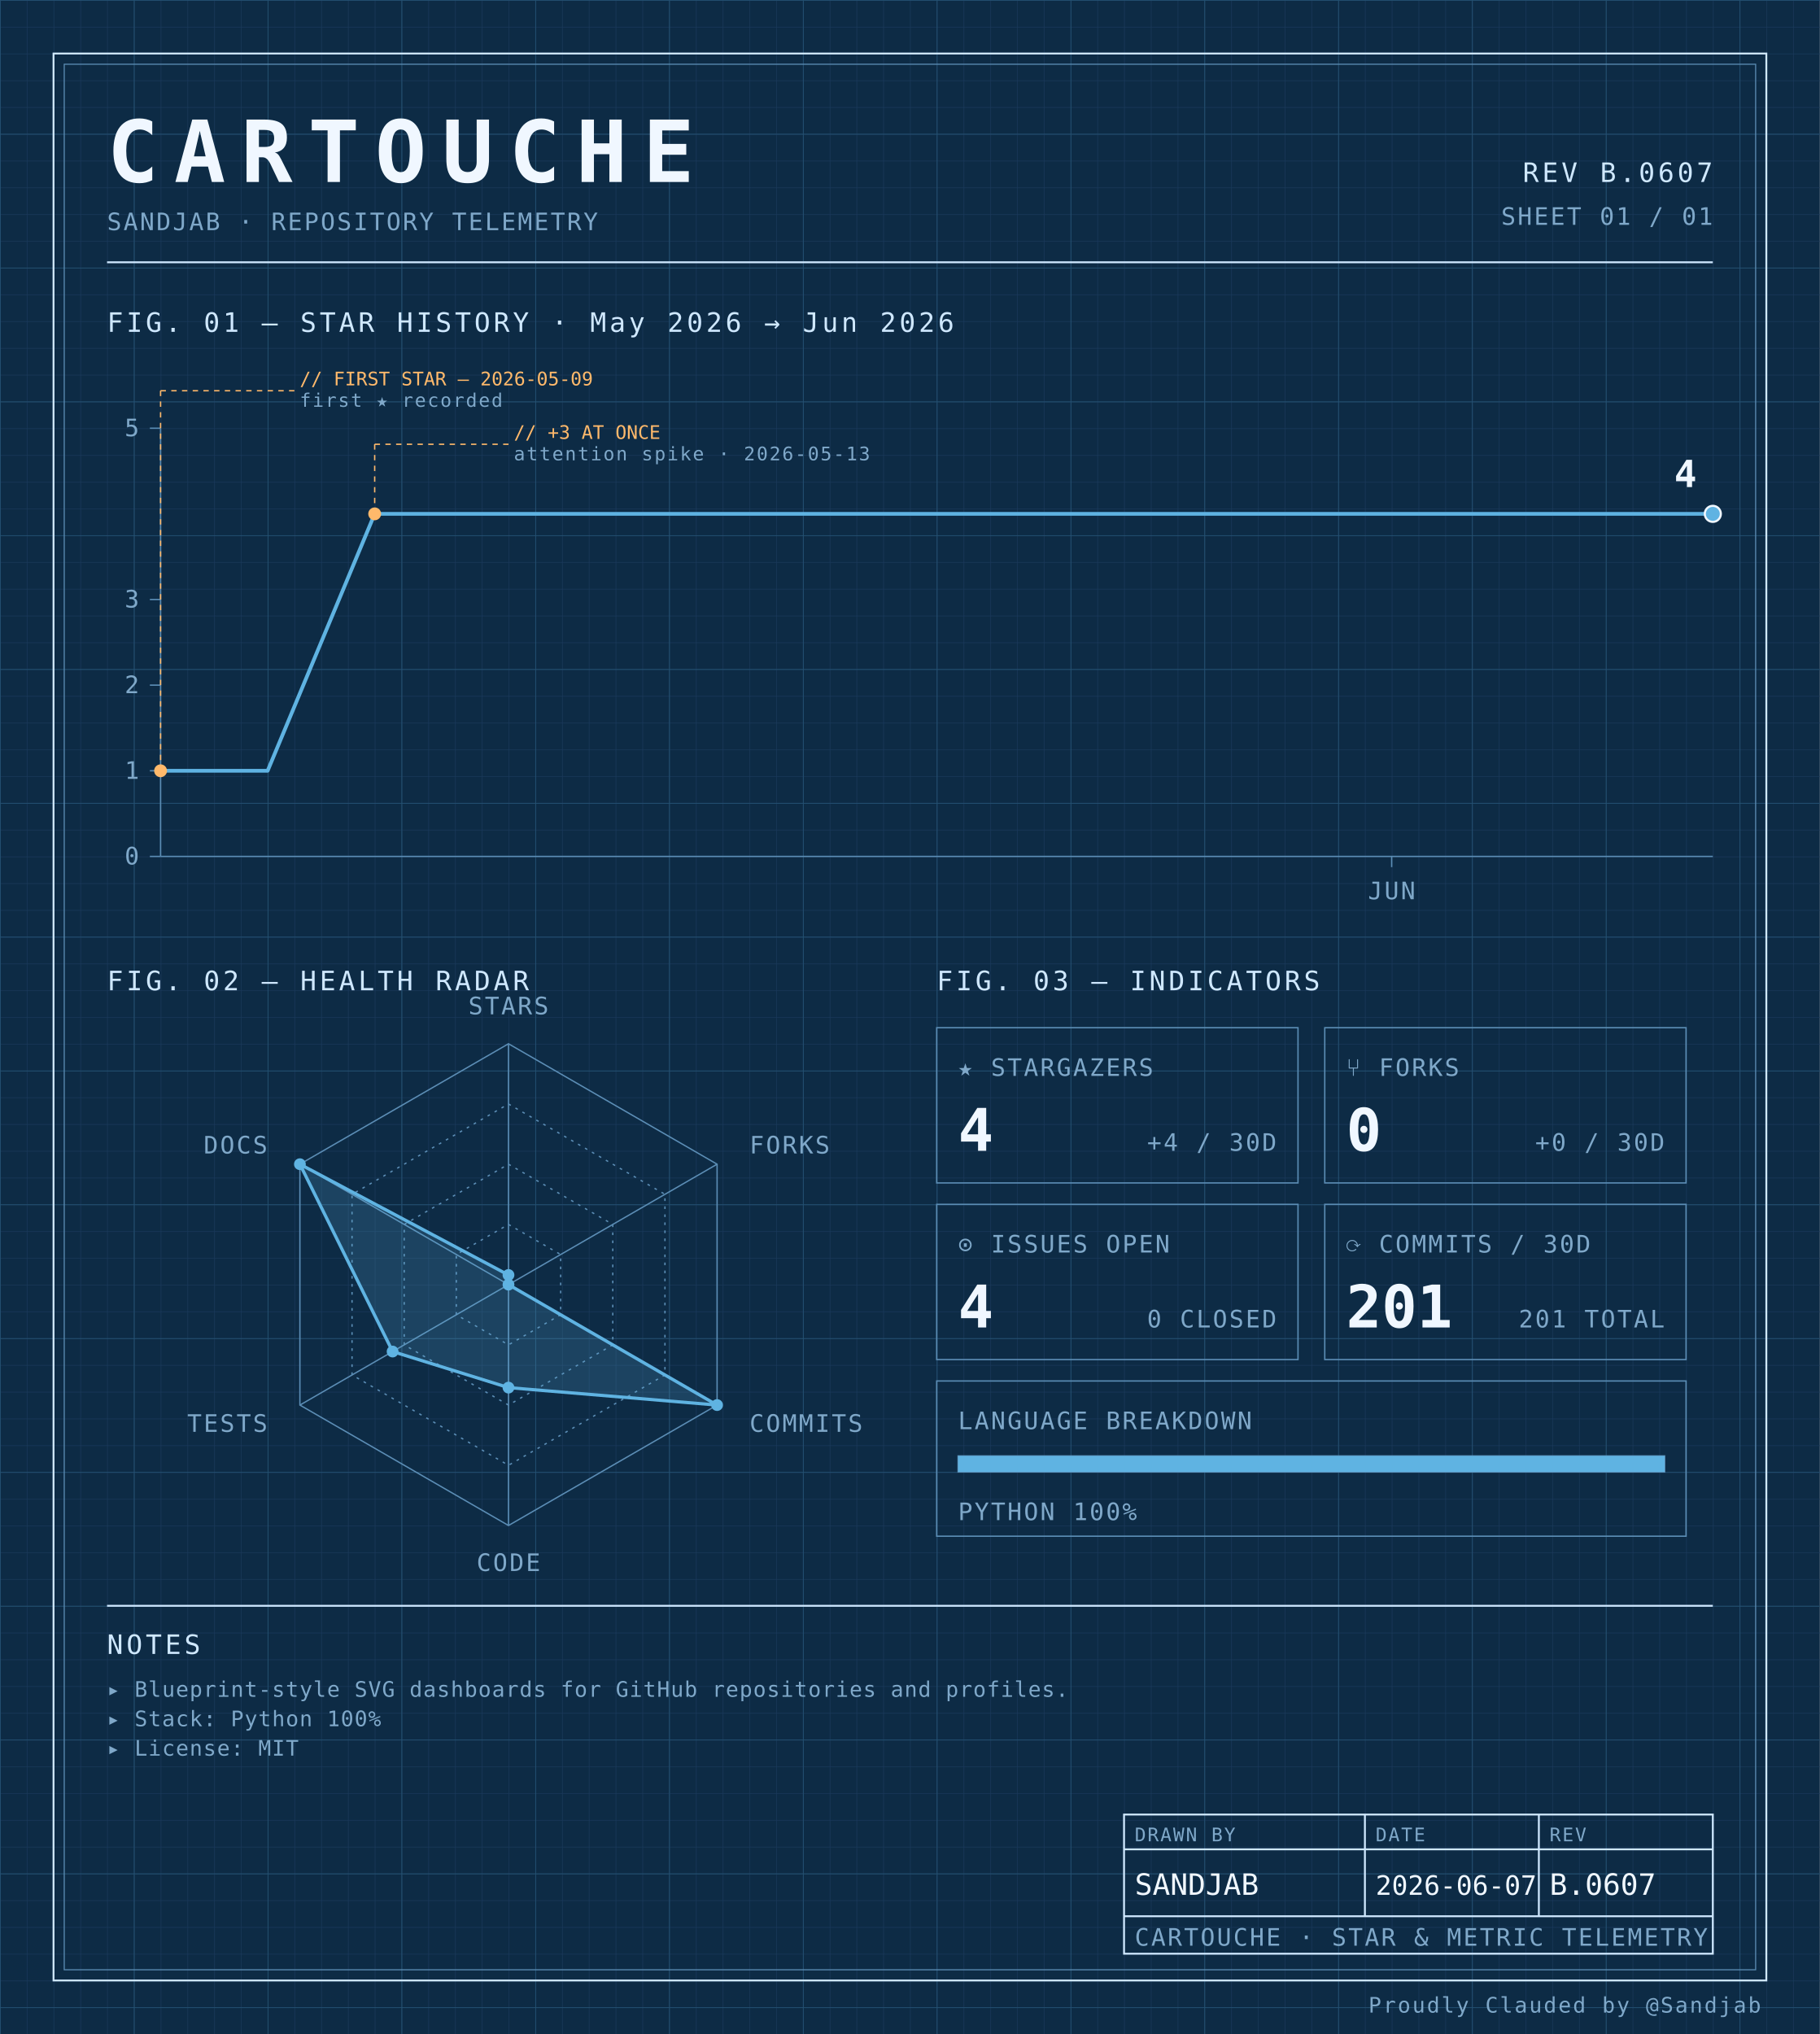
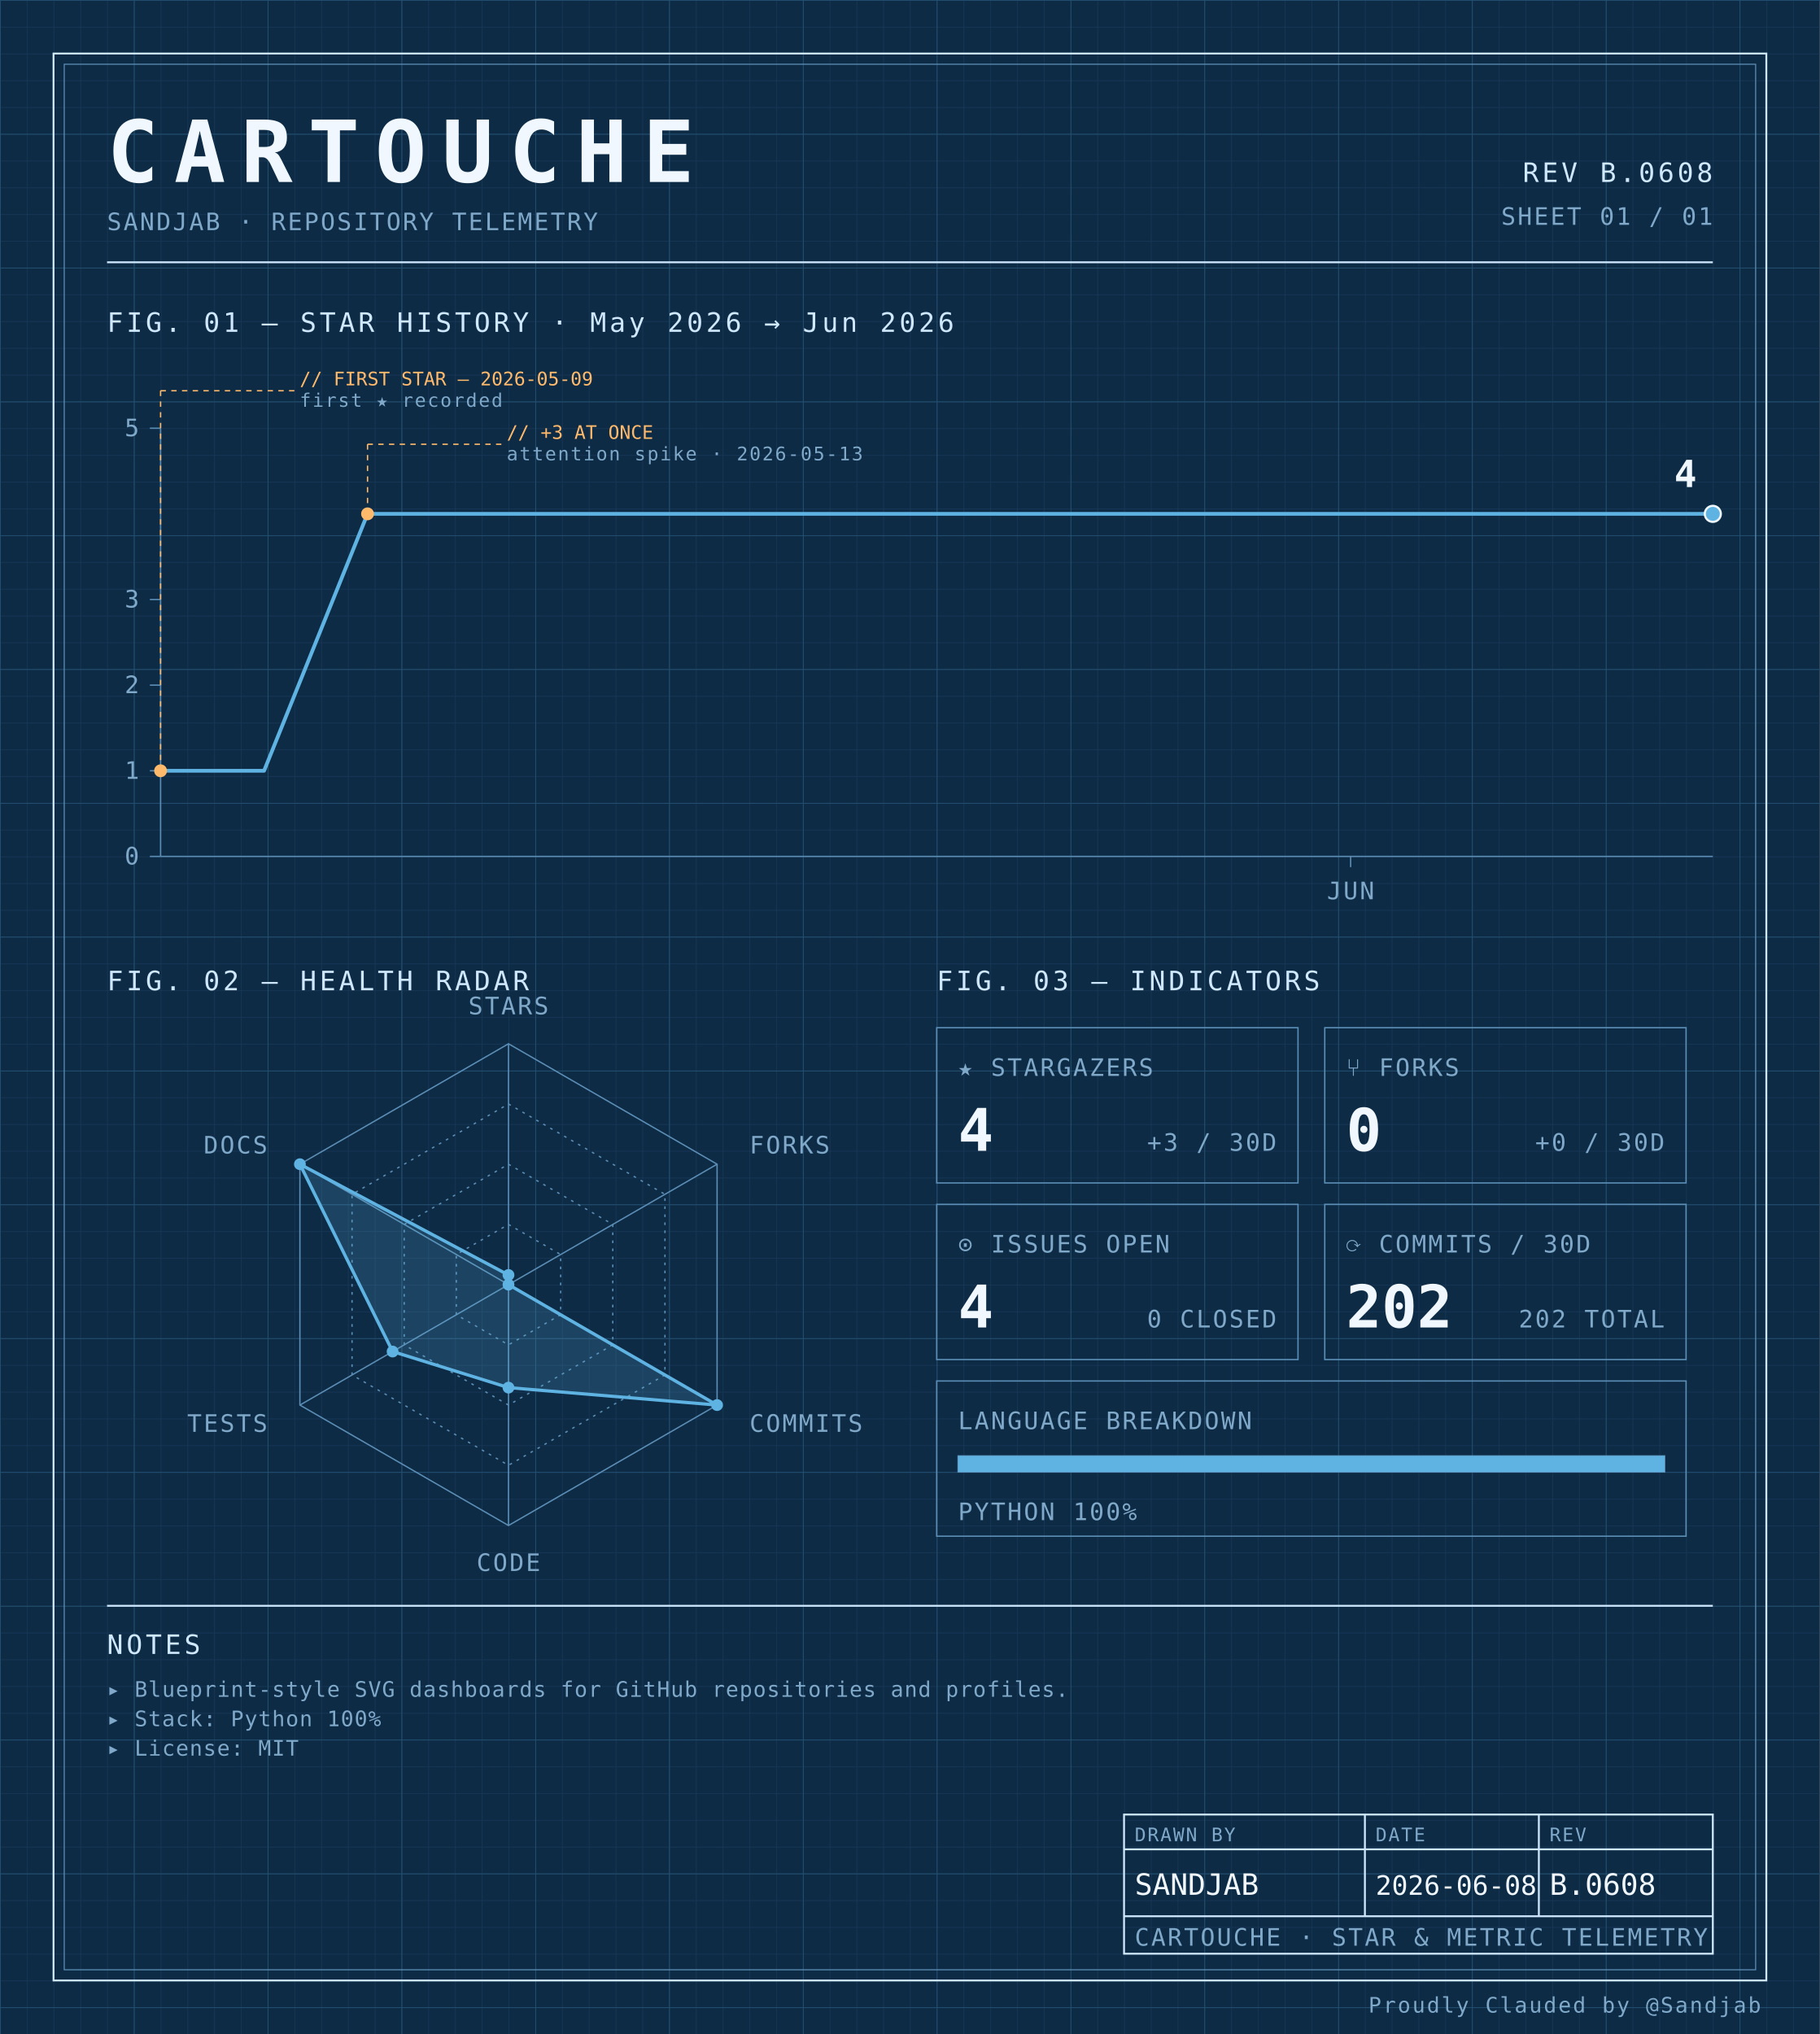
<svg xmlns="http://www.w3.org/2000/svg" width="100%" viewBox="0 0 680 760" role="img">
  <defs>
    <pattern id="grid-fine" width="10" height="10" patternUnits="userSpaceOnUse">
      <path d="M10 0H0V10" fill="none" stroke="#1a3a5c" stroke-width="0.4" />
    </pattern>
    <pattern id="grid-major" width="50" height="50" patternUnits="userSpaceOnUse">
      <path d="M50 0H0V50" fill="none" stroke="#245273" stroke-width="0.5" />
    </pattern>
  </defs>
  <rect x="0" y="0" width="680" height="760" fill="#0d2b45" />
  <rect x="0" y="0" width="680" height="760" fill="url(#grid-fine)" />
  <rect x="0" y="0" width="680" height="760" fill="url(#grid-major)" />
  <rect x="20" y="20" width="640" height="720" fill="none" stroke="#cfe8ff" stroke-width="0.7" />
  <rect x="24" y="24" width="632" height="712" fill="none" stroke="#5b8db5" stroke-width="0.4" />
  <text x="40" y="68" font-family="ui-monospace, 'SF Mono', 'JetBrains Mono', 'Cascadia Code', Consolas, monospace" font-size="32" font-weight="700" fill="#f0f7ff" text-anchor="start" letter-spacing="0.18em">CARTOUCHE</text>
  <text x="40" y="86" font-family="ui-monospace, 'SF Mono', 'JetBrains Mono', 'Cascadia Code', Consolas, monospace" font-size="9" font-weight="400" fill="#7fa8c9" text-anchor="start" letter-spacing="0.08em">SANDJAB · REPOSITORY TELEMETRY</text>
-   <text x="640" y="68" font-family="ui-monospace, 'SF Mono', 'JetBrains Mono', 'Cascadia Code', Consolas, monospace" font-size="10" font-weight="400" fill="#cfe8ff" text-anchor="end" letter-spacing="0.12em">REV B.0607</text>
+   <text x="640" y="68" font-family="ui-monospace, 'SF Mono', 'JetBrains Mono', 'Cascadia Code', Consolas, monospace" font-size="10" font-weight="400" fill="#cfe8ff" text-anchor="end" letter-spacing="0.12em">REV B.0608</text>
  <text x="640" y="84" font-family="ui-monospace, 'SF Mono', 'JetBrains Mono', 'Cascadia Code', Consolas, monospace" font-size="9" font-weight="400" fill="#7fa8c9" text-anchor="end" letter-spacing="0.08em">SHEET 01 / 01</text>
  <line x1="40" y1="98" x2="640" y2="98" stroke="#cfe8ff" stroke-width="0.7" />
  <text x="40" y="124" font-family="ui-monospace, 'SF Mono', 'JetBrains Mono', 'Cascadia Code', Consolas, monospace" font-size="10" font-weight="400" fill="#cfe8ff" text-anchor="start" letter-spacing="0.12em">FIG. 01 — STAR HISTORY · May 2026 → Jun 2026</text>
  <line x1="60" y1="160" x2="60" y2="320" stroke="#5b8db5" stroke-width="0.5" />
  <line x1="60" y1="320" x2="640" y2="320" stroke="#5b8db5" stroke-width="0.5" />
  <line x1="56" y1="320.0" x2="60" y2="320.0" stroke="#5b8db5" stroke-width="0.5" />
  <text x="52" y="323.0" font-family="ui-monospace, 'SF Mono', 'JetBrains Mono', 'Cascadia Code', Consolas, monospace" font-size="9" font-weight="400" fill="#7fa8c9" text-anchor="end" letter-spacing="0.08em">0</text>
  <line x1="56" y1="288.0" x2="60" y2="288.0" stroke="#5b8db5" stroke-width="0.5" />
  <text x="52" y="291.0" font-family="ui-monospace, 'SF Mono', 'JetBrains Mono', 'Cascadia Code', Consolas, monospace" font-size="9" font-weight="400" fill="#7fa8c9" text-anchor="end" letter-spacing="0.08em">1</text>
  <line x1="56" y1="256.0" x2="60" y2="256.0" stroke="#5b8db5" stroke-width="0.5" />
  <text x="52" y="259.0" font-family="ui-monospace, 'SF Mono', 'JetBrains Mono', 'Cascadia Code', Consolas, monospace" font-size="9" font-weight="400" fill="#7fa8c9" text-anchor="end" letter-spacing="0.08em">2</text>
  <line x1="56" y1="224.0" x2="60" y2="224.0" stroke="#5b8db5" stroke-width="0.5" />
  <text x="52" y="227.0" font-family="ui-monospace, 'SF Mono', 'JetBrains Mono', 'Cascadia Code', Consolas, monospace" font-size="9" font-weight="400" fill="#7fa8c9" text-anchor="end" letter-spacing="0.08em">3</text>
  <line x1="56" y1="160.0" x2="60" y2="160.0" stroke="#5b8db5" stroke-width="0.5" />
  <text x="52" y="163.0" font-family="ui-monospace, 'SF Mono', 'JetBrains Mono', 'Cascadia Code', Consolas, monospace" font-size="9" font-weight="400" fill="#7fa8c9" text-anchor="end" letter-spacing="0.08em">5</text>
-   <line x1="520.0" y1="320" x2="520.0" y2="324" stroke="#5b8db5" stroke-width="0.5" />
-   <text x="520.0" y="336" font-family="ui-monospace, 'SF Mono', 'JetBrains Mono', 'Cascadia Code', Consolas, monospace" font-size="9" font-weight="400" fill="#7fa8c9" text-anchor="middle" letter-spacing="0.08em">JUN</text>
-   <path d="M 60.00,288.00 L 100.00,288.00 140.00,192.00 180.00,192.00 220.00,192.00 260.00,192.00 300.00,192.00 340.00,192.00 380.00,192.00 420.00,192.00 460.00,192.00 500.00,192.00 540.00,192.00 580.00,192.00 620.00,192.00 640.00,192.00" fill="none" stroke="#5fb3e2" stroke-width="1.4" stroke-linejoin="round" stroke-linecap="round" />
+   <line x1="504.667" y1="320" x2="504.667" y2="324" stroke="#5b8db5" stroke-width="0.5" />
+   <text x="504.667" y="336" font-family="ui-monospace, 'SF Mono', 'JetBrains Mono', 'Cascadia Code', Consolas, monospace" font-size="9" font-weight="400" fill="#7fa8c9" text-anchor="middle" letter-spacing="0.08em">JUN</text>
+   <path d="M 60.00,288.00 L 98.67,288.00 137.33,192.00 176.00,192.00 214.67,192.00 253.33,192.00 292.00,192.00 330.67,192.00 369.33,192.00 408.00,192.00 446.67,192.00 485.33,192.00 524.00,192.00 562.67,192.00 601.33,192.00 640.00,192.00 640.00,192.00" fill="none" stroke="#5fb3e2" stroke-width="1.4" stroke-linejoin="round" stroke-linecap="round" />
  <circle cx="60.0" cy="288.0" r="2.4" fill="#ffb96b" />
  <line x1="60.0" y1="288.0" x2="60.0" y2="146" stroke="#ffb96b" stroke-width="0.5" stroke-dasharray="2,2" fill="none" />
  <line x1="60.0" y1="146" x2="110.0" y2="146" stroke="#ffb96b" stroke-width="0.5" stroke-dasharray="2,2" fill="none" />
  <text x="112.0" y="144" font-family="ui-monospace, 'SF Mono', 'JetBrains Mono', 'Cascadia Code', Consolas, monospace" font-size="7" font-weight="400" fill="#ffb96b" text-anchor="start" letter-spacing="normal">// FIRST STAR — 2026-05-09</text>
  <text x="112.0" y="152" font-family="ui-monospace, 'SF Mono', 'JetBrains Mono', 'Cascadia Code', Consolas, monospace" font-size="7" font-weight="400" fill="#7fa8c9" text-anchor="start" letter-spacing="0.08em">first ★ recorded</text>
-   <circle cx="140.0" cy="192.0" r="2.4" fill="#ffb96b" />
-   <line x1="140.0" y1="192.0" x2="140.0" y2="166" stroke="#ffb96b" stroke-width="0.5" stroke-dasharray="2,2" fill="none" />
-   <line x1="140.0" y1="166" x2="190.0" y2="166" stroke="#ffb96b" stroke-width="0.5" stroke-dasharray="2,2" fill="none" />
-   <text x="192.0" y="164" font-family="ui-monospace, 'SF Mono', 'JetBrains Mono', 'Cascadia Code', Consolas, monospace" font-size="7" font-weight="400" fill="#ffb96b" text-anchor="start" letter-spacing="normal">// +3 AT ONCE</text>
-   <text x="192.0" y="172" font-family="ui-monospace, 'SF Mono', 'JetBrains Mono', 'Cascadia Code', Consolas, monospace" font-size="7" font-weight="400" fill="#7fa8c9" text-anchor="start" letter-spacing="0.08em">attention spike · 2026-05-13</text>
+   <circle cx="137.333" cy="192.0" r="2.4" fill="#ffb96b" />
+   <line x1="137.333" y1="192.0" x2="137.333" y2="166" stroke="#ffb96b" stroke-width="0.5" stroke-dasharray="2,2" fill="none" />
+   <line x1="137.333" y1="166" x2="187.333" y2="166" stroke="#ffb96b" stroke-width="0.5" stroke-dasharray="2,2" fill="none" />
+   <text x="189.333" y="164" font-family="ui-monospace, 'SF Mono', 'JetBrains Mono', 'Cascadia Code', Consolas, monospace" font-size="7" font-weight="400" fill="#ffb96b" text-anchor="start" letter-spacing="normal">// +3 AT ONCE</text>
+   <text x="189.333" y="172" font-family="ui-monospace, 'SF Mono', 'JetBrains Mono', 'Cascadia Code', Consolas, monospace" font-size="7" font-weight="400" fill="#7fa8c9" text-anchor="start" letter-spacing="0.08em">attention spike · 2026-05-13</text>
  <circle cx="640.0" cy="192.0" r="3" fill="#5fb3e2" stroke="#f0f7ff" stroke-width="0.8" />
  <text x="634.0" y="182.0" font-family="ui-monospace, 'SF Mono', 'JetBrains Mono', 'Cascadia Code', Consolas, monospace" font-size="14" font-weight="700" fill="#f0f7ff" text-anchor="end" letter-spacing="normal">4</text>
  <text x="40" y="370" font-family="ui-monospace, 'SF Mono', 'JetBrains Mono', 'Cascadia Code', Consolas, monospace" font-size="10" font-weight="400" fill="#cfe8ff" text-anchor="start" letter-spacing="0.12em">FIG. 02 — HEALTH RADAR</text>
  <g transform="translate(190 480)">
    <polygon points="0.00,-90.00 77.94,-45.00 77.94,45.00 0.00,90.00 -77.94,45.00 -77.94,-45.00" fill="none" stroke="#5b8db5" stroke-width="0.5" />
    <polygon points="0.00,-67.50 58.46,-33.75 58.46,33.75 0.00,67.50 -58.46,33.75 -58.46,-33.75" fill="none" stroke="#5b8db5" stroke-width="0.5" stroke-dasharray="1,2" />
    <polygon points="0.00,-45.00 38.97,-22.50 38.97,22.50 0.00,45.00 -38.97,22.50 -38.97,-22.50" fill="none" stroke="#5b8db5" stroke-width="0.5" stroke-dasharray="1,2" />
    <polygon points="0.00,-22.50 19.49,-11.25 19.49,11.25 0.00,22.50 -19.49,11.25 -19.49,-11.25" fill="none" stroke="#5b8db5" stroke-width="0.5" stroke-dasharray="1,2" />
    <line x1="0" y1="0" x2="0.00" y2="-90.00" stroke="#5b8db5" stroke-width="0.5" />
    <line x1="0" y1="0" x2="77.94" y2="-45.00" stroke="#5b8db5" stroke-width="0.5" />
    <line x1="0" y1="0" x2="77.94" y2="45.00" stroke="#5b8db5" stroke-width="0.5" />
    <line x1="0" y1="0" x2="0.00" y2="90.00" stroke="#5b8db5" stroke-width="0.5" />
    <line x1="0" y1="0" x2="-77.94" y2="45.00" stroke="#5b8db5" stroke-width="0.5" />
    <line x1="0" y1="0" x2="-77.94" y2="-45.00" stroke="#5b8db5" stroke-width="0.5" />
    <polygon points="0.00,-3.60 0.00,0.00 77.94,45.00 0.00,38.48 -43.30,25.00 -77.94,-45.00" fill="#5fb3e2" fill-opacity="0.18" stroke="#5fb3e2" stroke-width="1.2" />
    <circle cx="0.00" cy="-3.60" r="2.2" fill="#5fb3e2" />
    <circle cx="0.00" cy="0.00" r="2.2" fill="#5fb3e2" />
    <circle cx="77.94" cy="45.00" r="2.2" fill="#5fb3e2" />
    <circle cx="0.00" cy="38.48" r="2.2" fill="#5fb3e2" />
    <circle cx="-43.30" cy="25.00" r="2.2" fill="#5fb3e2" />
    <circle cx="-77.94" cy="-45.00" r="2.2" fill="#5fb3e2" />
    <text x="6.3681633555662356e-15" y="-101" font-family="ui-monospace, 'SF Mono', 'JetBrains Mono', 'Cascadia Code', Consolas, monospace" font-size="9" font-weight="400" fill="#7fa8c9" text-anchor="middle" letter-spacing="0.08em">STARS</text>
    <text x="90.067" y="-49" font-family="ui-monospace, 'SF Mono', 'JetBrains Mono', 'Cascadia Code', Consolas, monospace" font-size="9" font-weight="400" fill="#7fa8c9" text-anchor="start" letter-spacing="0.08em">FORKS</text>
    <text x="90.067" y="55" font-family="ui-monospace, 'SF Mono', 'JetBrains Mono', 'Cascadia Code', Consolas, monospace" font-size="9" font-weight="400" fill="#7fa8c9" text-anchor="start" letter-spacing="0.08em">COMMITS</text>
    <text x="6.3681633555662356e-15" y="107" font-family="ui-monospace, 'SF Mono', 'JetBrains Mono', 'Cascadia Code', Consolas, monospace" font-size="9" font-weight="400" fill="#7fa8c9" text-anchor="middle" letter-spacing="0.08em">CODE</text>
    <text x="-90.067" y="55" font-family="ui-monospace, 'SF Mono', 'JetBrains Mono', 'Cascadia Code', Consolas, monospace" font-size="9" font-weight="400" fill="#7fa8c9" text-anchor="end" letter-spacing="0.08em">TESTS</text>
    <text x="-90.067" y="-49" font-family="ui-monospace, 'SF Mono', 'JetBrains Mono', 'Cascadia Code', Consolas, monospace" font-size="9" font-weight="400" fill="#7fa8c9" text-anchor="end" letter-spacing="0.08em">DOCS</text>
  </g>
  <text x="350" y="370" font-family="ui-monospace, 'SF Mono', 'JetBrains Mono', 'Cascadia Code', Consolas, monospace" font-size="10" font-weight="400" fill="#cfe8ff" text-anchor="start" letter-spacing="0.12em">FIG. 03 — INDICATORS</text>
  <rect x="350" y="384" width="135" height="58" fill="none" stroke="#5b8db5" stroke-width="0.5" />
  <text x="358" y="402" font-family="ui-monospace, 'SF Mono', 'JetBrains Mono', 'Cascadia Code', Consolas, monospace" font-size="9" font-weight="400" fill="#7fa8c9" text-anchor="start" letter-spacing="0.08em">★ STARGAZERS</text>
  <text x="358" y="430" font-family="ui-monospace, 'SF Mono', 'JetBrains Mono', 'Cascadia Code', Consolas, monospace" font-size="22" font-weight="700" fill="#f0f7ff" text-anchor="start" letter-spacing="normal">4</text>
-   <text x="477" y="430" font-family="ui-monospace, 'SF Mono', 'JetBrains Mono', 'Cascadia Code', Consolas, monospace" font-size="9" font-weight="400" fill="#7fa8c9" text-anchor="end" letter-spacing="0.08em">+4 / 30D</text>
+   <text x="477" y="430" font-family="ui-monospace, 'SF Mono', 'JetBrains Mono', 'Cascadia Code', Consolas, monospace" font-size="9" font-weight="400" fill="#7fa8c9" text-anchor="end" letter-spacing="0.08em">+3 / 30D</text>
  <rect x="495" y="384" width="135" height="58" fill="none" stroke="#5b8db5" stroke-width="0.5" />
  <text x="503" y="402" font-family="ui-monospace, 'SF Mono', 'JetBrains Mono', 'Cascadia Code', Consolas, monospace" font-size="9" font-weight="400" fill="#7fa8c9" text-anchor="start" letter-spacing="0.08em">⑂ FORKS</text>
  <text x="503" y="430" font-family="ui-monospace, 'SF Mono', 'JetBrains Mono', 'Cascadia Code', Consolas, monospace" font-size="22" font-weight="700" fill="#f0f7ff" text-anchor="start" letter-spacing="normal">0</text>
  <text x="622" y="430" font-family="ui-monospace, 'SF Mono', 'JetBrains Mono', 'Cascadia Code', Consolas, monospace" font-size="9" font-weight="400" fill="#7fa8c9" text-anchor="end" letter-spacing="0.08em">+0 / 30D</text>
  <rect x="350" y="450" width="135" height="58" fill="none" stroke="#5b8db5" stroke-width="0.5" />
  <text x="358" y="468" font-family="ui-monospace, 'SF Mono', 'JetBrains Mono', 'Cascadia Code', Consolas, monospace" font-size="9" font-weight="400" fill="#7fa8c9" text-anchor="start" letter-spacing="0.08em">⊙ ISSUES OPEN</text>
  <text x="358" y="496" font-family="ui-monospace, 'SF Mono', 'JetBrains Mono', 'Cascadia Code', Consolas, monospace" font-size="22" font-weight="700" fill="#f0f7ff" text-anchor="start" letter-spacing="normal">4</text>
  <text x="477" y="496" font-family="ui-monospace, 'SF Mono', 'JetBrains Mono', 'Cascadia Code', Consolas, monospace" font-size="9" font-weight="400" fill="#7fa8c9" text-anchor="end" letter-spacing="0.08em">0 CLOSED</text>
  <rect x="495" y="450" width="135" height="58" fill="none" stroke="#5b8db5" stroke-width="0.5" />
  <text x="503" y="468" font-family="ui-monospace, 'SF Mono', 'JetBrains Mono', 'Cascadia Code', Consolas, monospace" font-size="9" font-weight="400" fill="#7fa8c9" text-anchor="start" letter-spacing="0.08em">⟳ COMMITS / 30D</text>
-   <text x="503" y="496" font-family="ui-monospace, 'SF Mono', 'JetBrains Mono', 'Cascadia Code', Consolas, monospace" font-size="22" font-weight="700" fill="#f0f7ff" text-anchor="start" letter-spacing="normal">201</text>
-   <text x="622" y="496" font-family="ui-monospace, 'SF Mono', 'JetBrains Mono', 'Cascadia Code', Consolas, monospace" font-size="9" font-weight="400" fill="#7fa8c9" text-anchor="end" letter-spacing="0.08em">201 TOTAL</text>
+   <text x="503" y="496" font-family="ui-monospace, 'SF Mono', 'JetBrains Mono', 'Cascadia Code', Consolas, monospace" font-size="22" font-weight="700" fill="#f0f7ff" text-anchor="start" letter-spacing="normal">202</text>
+   <text x="622" y="496" font-family="ui-monospace, 'SF Mono', 'JetBrains Mono', 'Cascadia Code', Consolas, monospace" font-size="9" font-weight="400" fill="#7fa8c9" text-anchor="end" letter-spacing="0.08em">202 TOTAL</text>
  <rect x="350" y="516" width="280" height="58" fill="none" stroke="#5b8db5" stroke-width="0.5" />
  <text x="358" y="534" font-family="ui-monospace, 'SF Mono', 'JetBrains Mono', 'Cascadia Code', Consolas, monospace" font-size="9" font-weight="400" fill="#7fa8c9" text-anchor="start" letter-spacing="0.08em">LANGUAGE BREAKDOWN</text>
  <rect x="358" y="544" width="264" height="6" fill="none" stroke="#5b8db5" stroke-width="0.5" />
  <rect x="358" y="544" width="264.00" height="6" fill="#5fb3e2" />
  <text x="358" y="568" font-family="ui-monospace, 'SF Mono', 'JetBrains Mono', 'Cascadia Code', Consolas, monospace" font-size="9" font-weight="400" fill="#7fa8c9" text-anchor="start" letter-spacing="0.08em">PYTHON 100%</text>
  <line x1="40" y1="600" x2="640" y2="600" stroke="#cfe8ff" stroke-width="0.7" />
  <text x="40" y="618" font-family="ui-monospace, 'SF Mono', 'JetBrains Mono', 'Cascadia Code', Consolas, monospace" font-size="10" font-weight="400" fill="#cfe8ff" text-anchor="start" letter-spacing="0.12em">NOTES</text>
  <text x="40" y="634" font-family="ui-monospace, 'SF Mono', 'JetBrains Mono', 'Cascadia Code', Consolas, monospace" font-size="8" font-weight="400" fill="#7fa8c9" text-anchor="start" letter-spacing="0.04em">▸ Blueprint-style SVG dashboards for GitHub repositories and profiles.</text>
  <text x="40" y="645" font-family="ui-monospace, 'SF Mono', 'JetBrains Mono', 'Cascadia Code', Consolas, monospace" font-size="8" font-weight="400" fill="#7fa8c9" text-anchor="start" letter-spacing="0.04em">▸ Stack: Python 100%</text>
  <text x="40" y="656" font-family="ui-monospace, 'SF Mono', 'JetBrains Mono', 'Cascadia Code', Consolas, monospace" font-size="8" font-weight="400" fill="#7fa8c9" text-anchor="start" letter-spacing="0.04em">▸ License: MIT</text>
  <rect x="420" y="678" width="220" height="52" fill="none" stroke="#cfe8ff" stroke-width="0.7" />
  <line x1="420" y1="691" x2="640" y2="691" stroke="#cfe8ff" stroke-width="0.7" />
  <line x1="420" y1="716" x2="640" y2="716" stroke="#cfe8ff" stroke-width="0.7" />
  <line x1="510" y1="678" x2="510" y2="716" stroke="#cfe8ff" stroke-width="0.7" />
  <line x1="575" y1="678" x2="575" y2="716" stroke="#cfe8ff" stroke-width="0.7" />
  <text x="424" y="688" font-family="ui-monospace, 'SF Mono', 'JetBrains Mono', 'Cascadia Code', Consolas, monospace" font-size="7" font-weight="400" fill="#7fa8c9" text-anchor="start" letter-spacing="0.08em">DRAWN BY</text>
  <text x="514" y="688" font-family="ui-monospace, 'SF Mono', 'JetBrains Mono', 'Cascadia Code', Consolas, monospace" font-size="7" font-weight="400" fill="#7fa8c9" text-anchor="start" letter-spacing="0.08em">DATE</text>
  <text x="579" y="688" font-family="ui-monospace, 'SF Mono', 'JetBrains Mono', 'Cascadia Code', Consolas, monospace" font-size="7" font-weight="400" fill="#7fa8c9" text-anchor="start" letter-spacing="0.08em">REV</text>
  <text x="424" y="708" font-family="ui-monospace, 'SF Mono', 'JetBrains Mono', 'Cascadia Code', Consolas, monospace" font-size="11" font-weight="400" fill="#f0f7ff" text-anchor="start" letter-spacing="normal">SANDJAB</text>
-   <text x="514" y="708" font-family="ui-monospace, 'SF Mono', 'JetBrains Mono', 'Cascadia Code', Consolas, monospace" font-size="10" font-weight="400" fill="#f0f7ff" text-anchor="start" letter-spacing="normal">2026-06-07</text>
-   <text x="579" y="708" font-family="ui-monospace, 'SF Mono', 'JetBrains Mono', 'Cascadia Code', Consolas, monospace" font-size="11" font-weight="400" fill="#f0f7ff" text-anchor="start" letter-spacing="normal">B.0607</text>
+   <text x="514" y="708" font-family="ui-monospace, 'SF Mono', 'JetBrains Mono', 'Cascadia Code', Consolas, monospace" font-size="10" font-weight="400" fill="#f0f7ff" text-anchor="start" letter-spacing="normal">2026-06-08</text>
+   <text x="579" y="708" font-family="ui-monospace, 'SF Mono', 'JetBrains Mono', 'Cascadia Code', Consolas, monospace" font-size="11" font-weight="400" fill="#f0f7ff" text-anchor="start" letter-spacing="normal">B.0608</text>
  <text x="424" y="727" font-family="ui-monospace, 'SF Mono', 'JetBrains Mono', 'Cascadia Code', Consolas, monospace" font-size="9" font-weight="400" fill="#7fa8c9" text-anchor="start" letter-spacing="0.08em">CARTOUCHE · STAR &amp; METRIC TELEMETRY</text>
  <text x="658" y="752" font-family="ui-monospace, 'SF Mono', 'JetBrains Mono', 'Cascadia Code', Consolas, monospace" font-size="8" font-weight="400" fill="#7fa8c9" text-anchor="end" letter-spacing="0.08em">Proudly Clauded by @Sandjab</text>
</svg>
